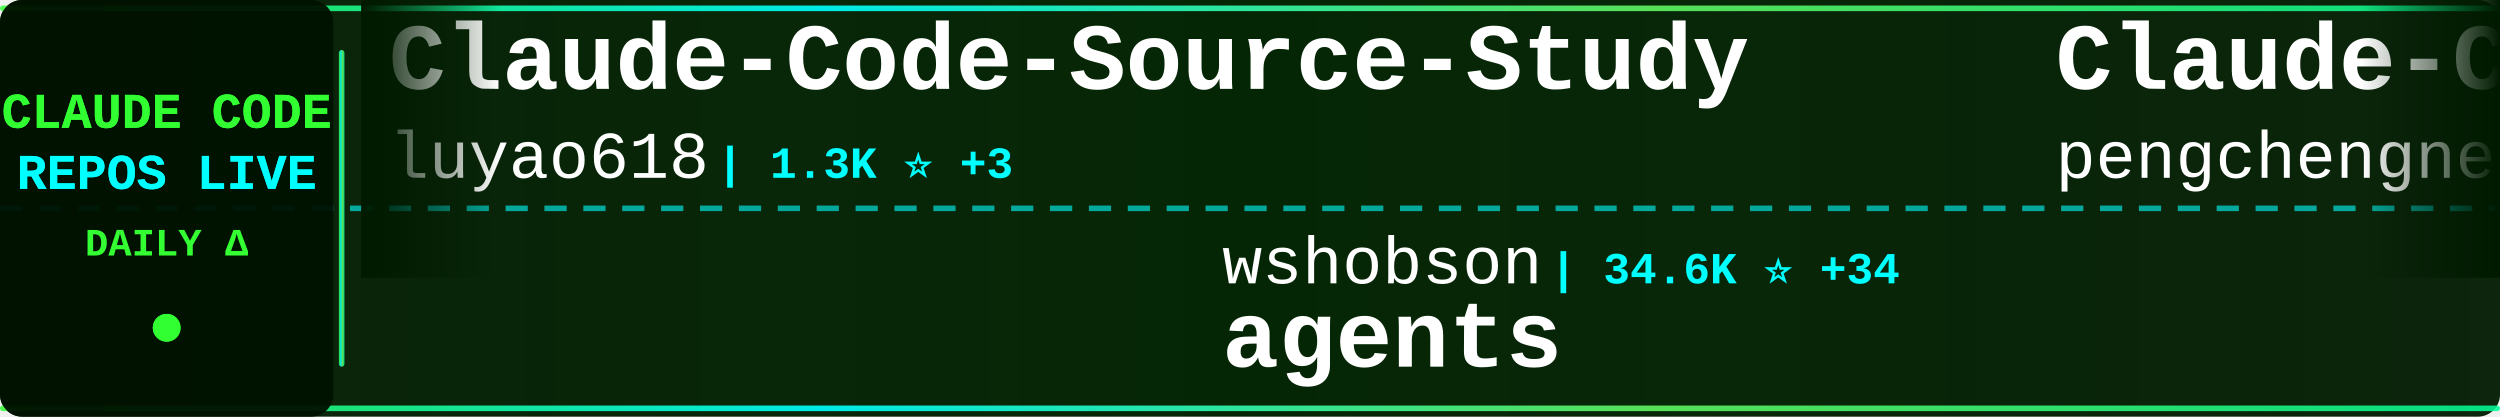
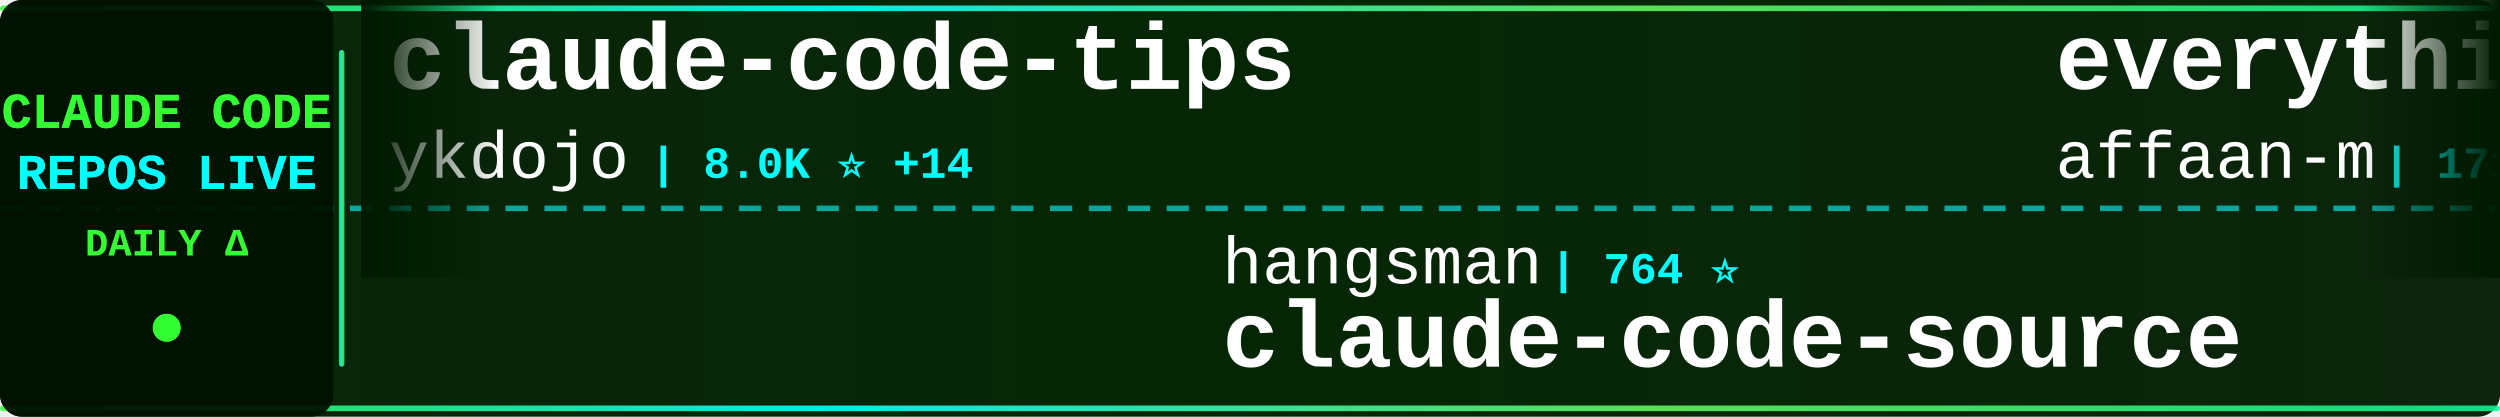
<svg xmlns="http://www.w3.org/2000/svg" width="900" height="150">
  <defs>
    <linearGradient id="tickerBg" x1="0%" y1="0%" x2="100%" y2="0%">
      <stop offset="0%" style="stop-color:#001a00;stop-opacity:0.95" />
      <stop offset="50%" style="stop-color:#002200;stop-opacity:0.98" />
      <stop offset="100%" style="stop-color:#001a00;stop-opacity:0.95" />
    </linearGradient>
    <linearGradient id="borderGrad" x1="0%" y1="0%" x2="100%" y2="0%">
      <stop offset="0%" style="stop-color:#33ff33;stop-opacity:0.85">
        <animate attributeName="stop-opacity" values="0.85;1;0.85" dur="2s" repeatCount="indefinite" />
      </stop>
      <stop offset="33%" style="stop-color:#00ffff;stop-opacity:0.9">
        <animate attributeName="stop-opacity" values="0.9;1;0.9" dur="2.2s" repeatCount="indefinite" />
      </stop>
      <stop offset="66%" style="stop-color:#66ff66;stop-opacity:0.85">
        <animate attributeName="stop-opacity" values="0.85;1;0.85" dur="1.8s" repeatCount="indefinite" />
      </stop>
      <stop offset="100%" style="stop-color:#00ff99;stop-opacity:0.85">
        <animate attributeName="stop-opacity" values="0.85;1;0.85" dur="2s" repeatCount="indefinite" />
      </stop>
    </linearGradient>
    <filter id="textGlow">
      <feGaussianBlur stdDeviation="0.1" result="coloredBlur" />
      <feMerge>
        <feMergeNode in="coloredBlur" />
        <feMergeNode in="SourceGraphic" />
      </feMerge>
    </filter>
    <filter id="metricGlow">
      <feGaussianBlur stdDeviation="0.2" result="coloredBlur" />
      <feMerge>
        <feMergeNode in="coloredBlur" />
        <feMergeNode in="SourceGraphic" />
      </feMerge>
    </filter>
    <linearGradient id="leftFade" x1="0%" y1="0%" x2="100%" y2="0%">
      <stop offset="0%" style="stop-color:#001a00;stop-opacity:1" />
      <stop offset="100%" style="stop-color:#001a00;stop-opacity:0" />
    </linearGradient>
    <linearGradient id="rightFade" x1="0%" y1="0%" x2="100%" y2="0%">
      <stop offset="0%" style="stop-color:#001a00;stop-opacity:0" />
      <stop offset="100%" style="stop-color:#001a00;stop-opacity:1" />
    </linearGradient>
  </defs>
  <rect width="900" height="150" fill="url(#tickerBg)" rx="8" />
  <rect x="0" y="2" width="900" height="2" fill="url(#borderGrad)" rx="1" />
  <rect x="0" y="146" width="900" height="2" fill="url(#borderGrad)" rx="1" />
  <line x1="0" y1="75" x2="900" y2="75" stroke="#00ffff" stroke-width="2" stroke-dasharray="8 6" opacity="0.6" />
  <rect x="0" y="0" width="120" height="150" fill="#001100" opacity="0.95" rx="8" />
  <text x="60" y="46" font-family="'Courier New', monospace" font-size="18" font-weight="bold" fill="#33ff33" text-anchor="middle" filter="url(#textGlow)">
    CLAUDE CODE
  </text>
  <text x="60" y="68" font-family="'Courier New', monospace" font-size="18" font-weight="bold" fill="#00ffff" text-anchor="middle" filter="url(#textGlow)">
    REPOS LIVE
  </text>
  <text x="60" y="92" font-family="'Courier New', monospace" font-size="14" font-weight="bold" fill="#33ff33" text-anchor="middle">
    DAILY Δ
  </text>
  <circle cx="60" cy="118" r="5" fill="#33ff33" filter="url(#metricGlow)">
    <animate attributeName="r" values="4;6;4" dur="1.5s" repeatCount="indefinite" />
    <animate attributeName="opacity" values="0.6;1;0.6" dur="1.5s" repeatCount="indefinite" />
  </circle>
  <rect x="122" y="18" width="2" height="114" fill="url(#borderGrad)" rx="1" />
  <clipPath id="tickerClip">
    <rect x="130" y="0" width="770" height="150" />
  </clipPath>
  <g clip-path="url(#tickerClip)">
    <g id="tickerItems">
      <animateTransform attributeName="transform" attributeType="XML" type="translate" from="0 0" to="-3000 0" dur="54s" repeatCount="indefinite" />
      <g transform="translate(0, 0)">
-         <text x="140" y="32" font-family="'Courier New', monospace" font-size="34" font-weight="bold" fill="#ffffff">Claude-Code-Source-Study</text>
-         <text x="140" y="64" font-family="'Courier New', monospace" font-size="24" font-weight="normal" fill="#ffffff" opacity="1.0">luyao618</text>
-         <text x="258" y="64" font-family="'Courier New', monospace" font-size="16" font-weight="bold" fill="#00ffff"> | 1.3K ⭐ +3</text>
+         <text x="140" y="32" font-family="'Courier New', monospace" font-size="34" font-weight="bold" fill="#ffffff">claude-code-tips</text>
+         <text x="140" y="64" font-family="'Courier New', monospace" font-size="24" font-weight="normal" fill="#ffffff" opacity="1.0">ykdojo</text>
+         <text x="234" y="64" font-family="'Courier New', monospace" font-size="16" font-weight="bold" fill="#00ffff"> | 8.0K ⭐ +14</text>
      </g>
      <g transform="translate(300, 0)">
-         <text x="140" y="102" font-family="'Courier New', monospace" font-size="24" font-weight="normal" fill="#ffffff" opacity="1.0">wshobson</text>
-         <text x="258" y="102" font-family="'Courier New', monospace" font-size="16" font-weight="bold" fill="#00ffff"> | 34.6K ⭐ +34</text>
-         <text x="140" y="132" font-family="'Courier New', monospace" font-size="34" font-weight="bold" fill="#ffffff">agents</text>
+         <text x="140" y="102" font-family="'Courier New', monospace" font-size="24" font-weight="normal" fill="#ffffff" opacity="1.0">hangsman</text>
+         <text x="258" y="102" font-family="'Courier New', monospace" font-size="16" font-weight="bold" fill="#00ffff"> | 764 ⭐</text>
+         <text x="140" y="132" font-family="'Courier New', monospace" font-size="34" font-weight="bold" fill="#ffffff">claude-code-source</text>
      </g>
      <g transform="translate(600, 0)">
+         <text x="140" y="32" font-family="'Courier New', monospace" font-size="34" font-weight="bold" fill="#ffffff">everything-claude-code</text>
+         <text x="140" y="64" font-family="'Courier New', monospace" font-size="24" font-weight="normal" fill="#ffffff" opacity="1.0">affaan-m</text>
+         <text x="258" y="64" font-family="'Courier New', monospace" font-size="16" font-weight="bold" fill="#00ffff"> | 171.5K ⭐ +622</text>
+       </g>
+       <g transform="translate(900, 0)">
+         <text x="140" y="102" font-family="'Courier New', monospace" font-size="24" font-weight="normal" fill="#ffffff" opacity="1.0">snarktank</text>
+         <text x="270" y="102" font-family="'Courier New', monospace" font-size="16" font-weight="bold" fill="#00ffff"> | 18.3K ⭐ +62</text>
+         <text x="140" y="132" font-family="'Courier New', monospace" font-size="34" font-weight="bold" fill="#ffffff">ralph</text>
+       </g>
+       <g transform="translate(1200, 0)">
+         <text x="140" y="32" font-family="'Courier New', monospace" font-size="34" font-weight="bold" fill="#ffffff">my-claude-code-setup</text>
+         <text x="140" y="64" font-family="'Courier New', monospace" font-size="24" font-weight="normal" fill="#ffffff" opacity="1.0">centminmod</text>
+         <text x="282" y="64" font-family="'Courier New', monospace" font-size="16" font-weight="bold" fill="#00ffff"> | 2.2K ⭐ +2</text>
+       </g>
+       <g transform="translate(1500, 0)">
+         <text x="140" y="102" font-family="'Courier New', monospace" font-size="24" font-weight="normal" fill="#ffffff" opacity="1.0">anthropics</text>
+         <text x="282" y="102" font-family="'Courier New', monospace" font-size="16" font-weight="bold" fill="#00ffff"> | 7.4K ⭐ +15</text>
+         <text x="140" y="132" font-family="'Courier New', monospace" font-size="34" font-weight="bold" fill="#ffffff">claude-code-action</text>
+       </g>
+       <g transform="translate(1800, 0)">
        <text x="140" y="32" font-family="'Courier New', monospace" font-size="34" font-weight="bold" fill="#ffffff">Claude-Code</text>
        <text x="140" y="64" font-family="'Courier New', monospace" font-size="24" font-weight="normal" fill="#ffffff" opacity="1.0">pengchengneo</text>
        <text x="306" y="64" font-family="'Courier New', monospace" font-size="16" font-weight="bold" fill="#00ffff"> | 1.3K ⭐</text>
      </g>
-       <g transform="translate(900, 0)">
-         <text x="140" y="102" font-family="'Courier New', monospace" font-size="24" font-weight="normal" fill="#ffffff" opacity="1.0">Windy3f3f3f3f</text>
-         <text x="318" y="102" font-family="'Courier New', monospace" font-size="16" font-weight="bold" fill="#00ffff"> | 2.1K ⭐ +6</text>
-         <text x="140" y="132" font-family="'Courier New', monospace" font-size="34" font-weight="bold" fill="#ffffff">how-claude-code-works</text>
-       </g>
-       <g transform="translate(1200, 0)">
-         <text x="140" y="32" font-family="'Courier New', monospace" font-size="34" font-weight="bold" fill="#ffffff">claude-code-book</text>
-         <text x="140" y="64" font-family="'Courier New', monospace" font-size="24" font-weight="normal" fill="#ffffff" opacity="1.0">lintsinghua</text>
-         <text x="294" y="64" font-family="'Courier New', monospace" font-size="16" font-weight="bold" fill="#00ffff"> | 3.1K ⭐ +8</text>
-       </g>
-       <g transform="translate(1500, 0)">
-         <text x="140" y="102" font-family="'Courier New', monospace" font-size="24" font-weight="normal" fill="#ffffff" opacity="1.0">liuup</text>
-         <text x="222" y="102" font-family="'Courier New', monospace" font-size="16" font-weight="bold" fill="#00ffff"> | 2.2K ⭐ +11</text>
-         <text x="140" y="132" font-family="'Courier New', monospace" font-size="34" font-weight="bold" fill="#ffffff">claude-code-analysis</text>
-       </g>
-       <g transform="translate(1800, 0)">
-         <text x="140" y="32" font-family="'Courier New', monospace" font-size="34" font-weight="bold" fill="#ffffff">claude-code-rust</text>
-         <text x="140" y="64" font-family="'Courier New', monospace" font-size="24" font-weight="normal" fill="#ffffff" opacity="1.0">lorryjovens-hub</text>
-         <text x="342" y="64" font-family="'Courier New', monospace" font-size="16" font-weight="bold" fill="#00ffff"> | 1.5K ⭐ +7</text>
-       </g>
      <g transform="translate(2100, 0)">
-         <text x="140" y="102" font-family="'Courier New', monospace" font-size="24" font-weight="normal" fill="#ffffff" opacity="1.0">chauncygu</text>
-         <text x="270" y="102" font-family="'Courier New', monospace" font-size="16" font-weight="bold" fill="#00ffff"> | 2.3K ⭐ +8</text>
-         <text x="140" y="132" font-family="'Courier New', monospace" font-size="34" font-weight="bold" fill="#ffffff">collection-claude-code-s...</text>
+         <text x="140" y="102" font-family="'Courier New', monospace" font-size="24" font-weight="normal" fill="#ffffff" opacity="1.0">oboard</text>
+         <text x="234" y="102" font-family="'Courier New', monospace" font-size="16" font-weight="bold" fill="#00ffff"> | 3.1K ⭐ +2</text>
+         <text x="140" y="132" font-family="'Courier New', monospace" font-size="34" font-weight="bold" fill="#ffffff">claude-code-rev</text>
      </g>
      <g transform="translate(2400, 0)">
-         <text x="140" y="32" font-family="'Courier New', monospace" font-size="34" font-weight="bold" fill="#ffffff">claude-code-settings</text>
-         <text x="140" y="64" font-family="'Courier New', monospace" font-size="24" font-weight="normal" fill="#ffffff" opacity="1.0">feiskyer</text>
-         <text x="258" y="64" font-family="'Courier New', monospace" font-size="16" font-weight="bold" fill="#00ffff"> | 1.5K ⭐ +3</text>
+         <text x="140" y="32" font-family="'Courier New', monospace" font-size="34" font-weight="bold" fill="#ffffff">claude-code-source-build</text>
+         <text x="140" y="64" font-family="'Courier New', monospace" font-size="24" font-weight="normal" fill="#ffffff" opacity="1.0">andrew-kramer-inno</text>
+         <text x="378" y="64" font-family="'Courier New', monospace" font-size="16" font-weight="bold" fill="#00ffff"> | 581 ⭐</text>
      </g>
      <g transform="translate(2700, 0)">
-         <text x="140" y="102" font-family="'Courier New', monospace" font-size="24" font-weight="normal" fill="#ffffff" opacity="1.0">pedrohcgs</text>
-         <text x="270" y="102" font-family="'Courier New', monospace" font-size="16" font-weight="bold" fill="#00ffff"> | 1.0K ⭐ +3</text>
-         <text x="140" y="132" font-family="'Courier New', monospace" font-size="34" font-weight="bold" fill="#ffffff">claude-code-my-workflow</text>
+         <text x="140" y="102" font-family="'Courier New', monospace" font-size="24" font-weight="normal" fill="#ffffff" opacity="1.0">alirezarezvani</text>
+         <text x="330" y="102" font-family="'Courier New', monospace" font-size="16" font-weight="bold" fill="#00ffff"> | 13.4K ⭐ +89</text>
+         <text x="140" y="132" font-family="'Courier New', monospace" font-size="34" font-weight="bold" fill="#ffffff">claude-skills</text>
      </g>
      <g transform="translate(3000, 0)">
-         <text x="140" y="32" font-family="'Courier New', monospace" font-size="34" font-weight="bold" fill="#ffffff">Claude-Code-Source-Study</text>
-         <text x="140" y="64" font-family="'Courier New', monospace" font-size="24" font-weight="normal" fill="#ffffff" opacity="1.0">luyao618</text>
-         <text x="258" y="64" font-family="'Courier New', monospace" font-size="16" font-weight="bold" fill="#00ffff"> | 1.3K ⭐ +3</text>
+         <text x="140" y="32" font-family="'Courier New', monospace" font-size="34" font-weight="bold" fill="#ffffff">claude-code-tips</text>
+         <text x="140" y="64" font-family="'Courier New', monospace" font-size="24" font-weight="normal" fill="#ffffff" opacity="1.0">ykdojo</text>
+         <text x="234" y="64" font-family="'Courier New', monospace" font-size="16" font-weight="bold" fill="#00ffff"> | 8.0K ⭐ +14</text>
      </g>
      <g transform="translate(3300, 0)">
-         <text x="140" y="102" font-family="'Courier New', monospace" font-size="24" font-weight="normal" fill="#ffffff" opacity="1.0">wshobson</text>
-         <text x="258" y="102" font-family="'Courier New', monospace" font-size="16" font-weight="bold" fill="#00ffff"> | 34.6K ⭐ +34</text>
-         <text x="140" y="132" font-family="'Courier New', monospace" font-size="34" font-weight="bold" fill="#ffffff">agents</text>
+         <text x="140" y="102" font-family="'Courier New', monospace" font-size="24" font-weight="normal" fill="#ffffff" opacity="1.0">hangsman</text>
+         <text x="258" y="102" font-family="'Courier New', monospace" font-size="16" font-weight="bold" fill="#00ffff"> | 764 ⭐</text>
+         <text x="140" y="132" font-family="'Courier New', monospace" font-size="34" font-weight="bold" fill="#ffffff">claude-code-source</text>
      </g>
      <g transform="translate(3600, 0)">
-         <text x="140" y="32" font-family="'Courier New', monospace" font-size="34" font-weight="bold" fill="#ffffff">Claude-Code</text>
-         <text x="140" y="64" font-family="'Courier New', monospace" font-size="24" font-weight="normal" fill="#ffffff" opacity="1.0">pengchengneo</text>
-         <text x="306" y="64" font-family="'Courier New', monospace" font-size="16" font-weight="bold" fill="#00ffff"> | 1.3K ⭐</text>
+         <text x="140" y="32" font-family="'Courier New', monospace" font-size="34" font-weight="bold" fill="#ffffff">everything-claude-code</text>
+         <text x="140" y="64" font-family="'Courier New', monospace" font-size="24" font-weight="normal" fill="#ffffff" opacity="1.0">affaan-m</text>
+         <text x="258" y="64" font-family="'Courier New', monospace" font-size="16" font-weight="bold" fill="#00ffff"> | 171.5K ⭐ +622</text>
      </g>
      <g transform="translate(3900, 0)">
-         <text x="140" y="102" font-family="'Courier New', monospace" font-size="24" font-weight="normal" fill="#ffffff" opacity="1.0">Windy3f3f3f3f</text>
-         <text x="318" y="102" font-family="'Courier New', monospace" font-size="16" font-weight="bold" fill="#00ffff"> | 2.1K ⭐ +6</text>
-         <text x="140" y="132" font-family="'Courier New', monospace" font-size="34" font-weight="bold" fill="#ffffff">how-claude-code-works</text>
+         <text x="140" y="102" font-family="'Courier New', monospace" font-size="24" font-weight="normal" fill="#ffffff" opacity="1.0">snarktank</text>
+         <text x="270" y="102" font-family="'Courier New', monospace" font-size="16" font-weight="bold" fill="#00ffff"> | 18.3K ⭐ +62</text>
+         <text x="140" y="132" font-family="'Courier New', monospace" font-size="34" font-weight="bold" fill="#ffffff">ralph</text>
      </g>
    </g>
  </g>
  <rect x="130" y="0" width="50" height="100" fill="url(#leftFade)" />
  <rect x="850" y="0" width="50" height="100" fill="url(#rightFade)" />
</svg>
